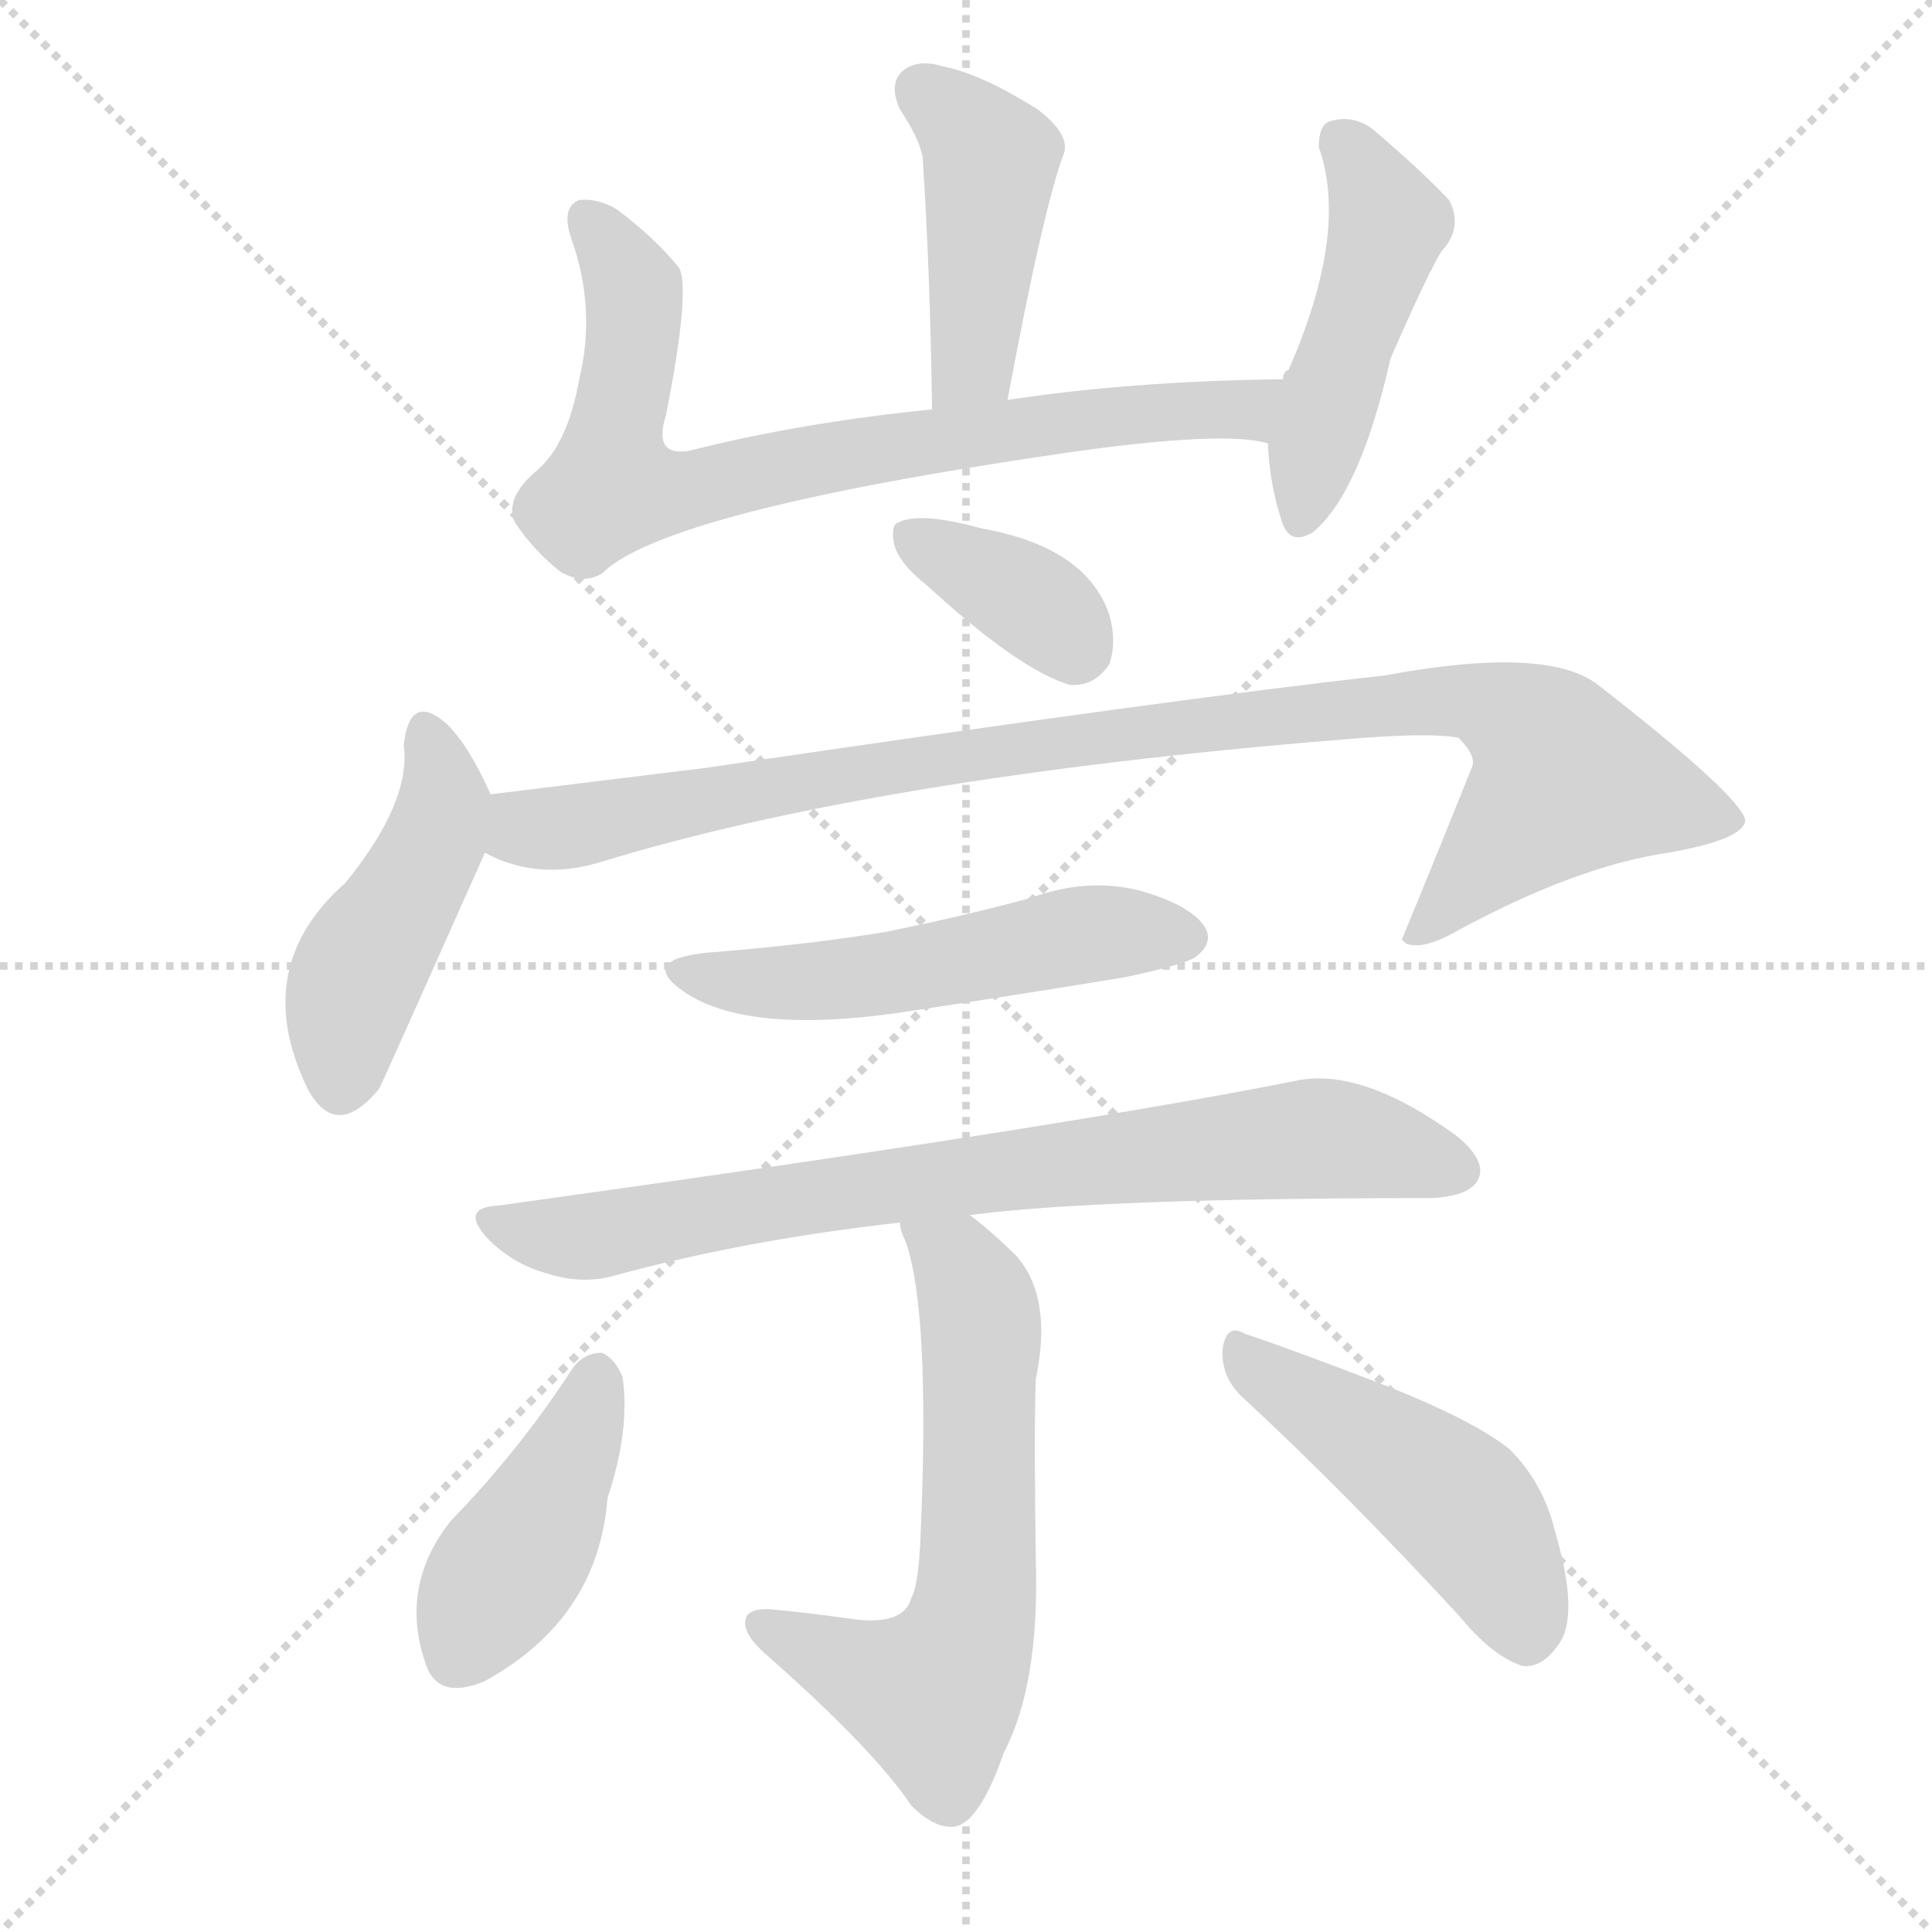
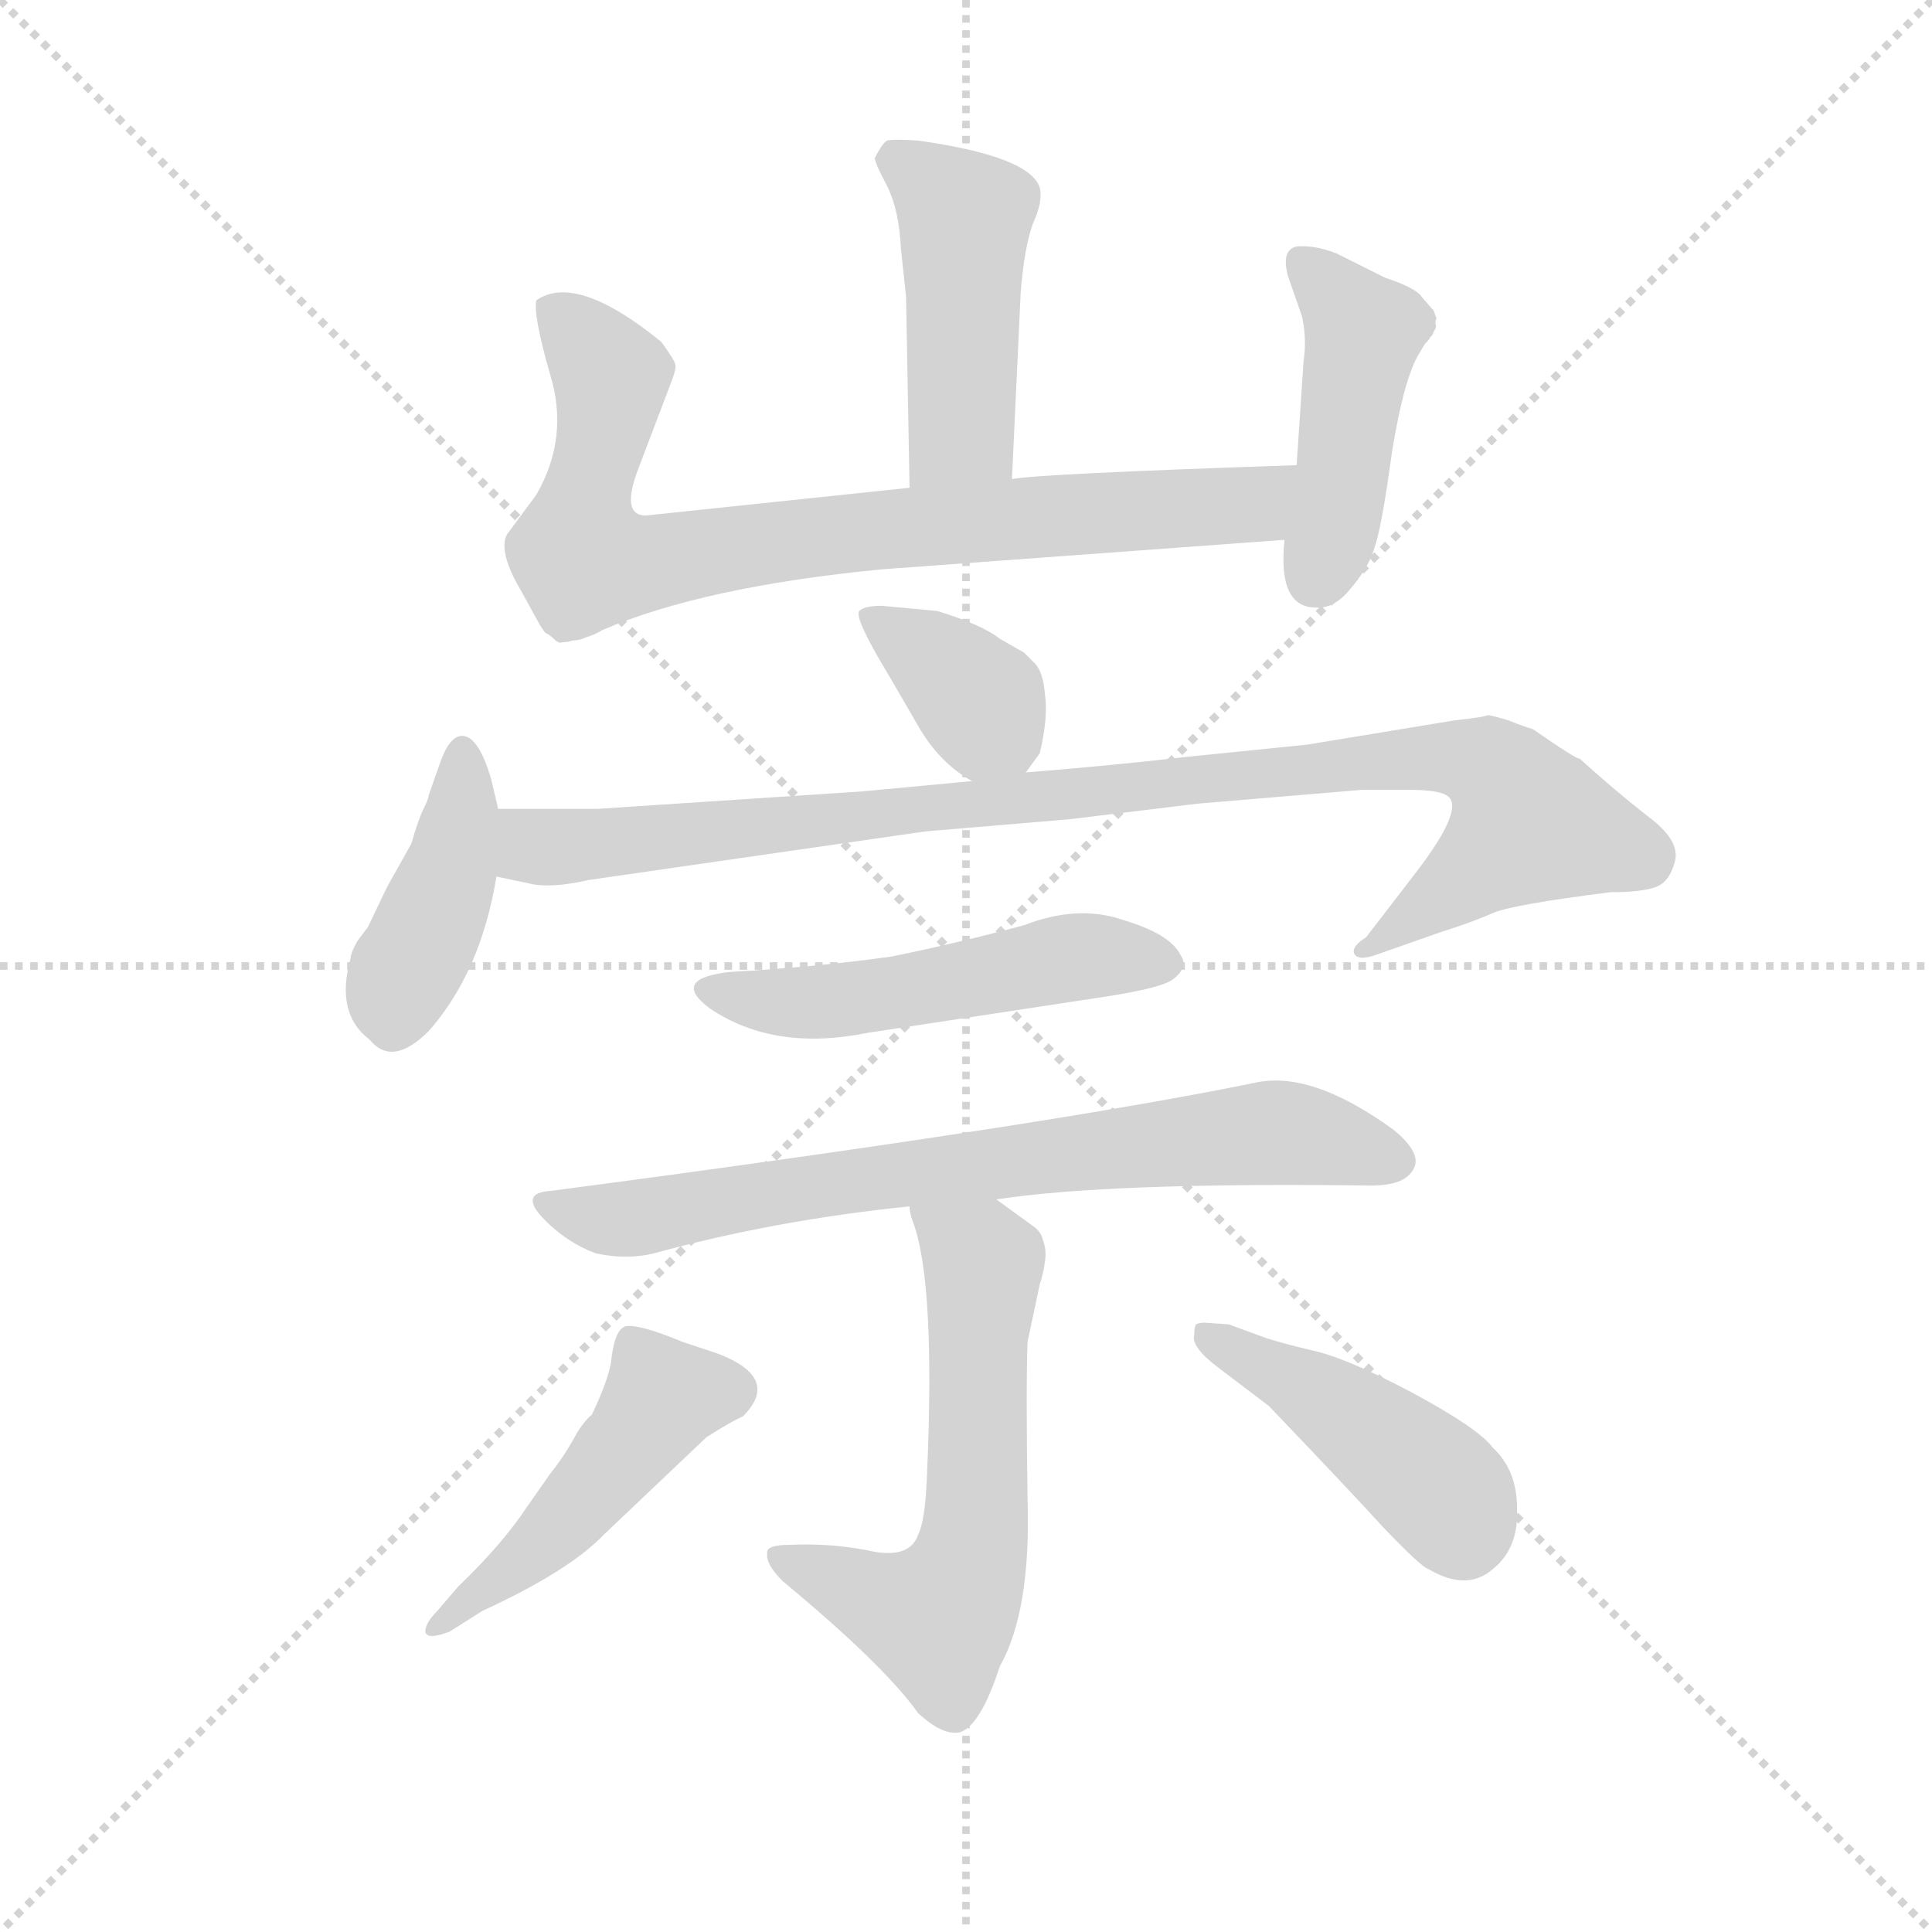
<svg xmlns="http://www.w3.org/2000/svg" version="1.1" viewBox="0 0 1024 1024">
  <g stroke="lightgray" stroke-dasharray="1,1" stroke-width="1" transform="scale(4, 4)">
    <line x1="0" y1="0" x2="256" y2="256" />
    <line x1="256" y1="0" x2="0" y2="256" />
    <line x1="128" y1="0" x2="128" y2="256" />
    <line x1="0" y1="128" x2="256" y2="128" />
  </g>
-   <g transform="scale(1, -1) translate(0, -900)">
+   <g transform="scale(0.92, -0.92) translate(60, -830)">
    <style type="text/css">
      
        @keyframes keyframes0 {
          from {
            stroke: blue;
-             stroke-dashoffset: 439;
-             stroke-width: 128;
-           }
-           59% {
+             stroke-dashoffset: 467;
+             stroke-width: 128;
+           }
+           60% {
            animation-timing-function: step-end;
            stroke: blue;
            stroke-dashoffset: 0;
            stroke-width: 128;
          }
          to {
            stroke: black;
            stroke-width: 1024;
          }
        }
        #make-me-a-hanzi-animation-0 {
-           animation: keyframes0 0.607s both;
+           animation: keyframes0 0.63s both;
          animation-delay: 0s;
          animation-timing-function: linear;
        }
      
        @keyframes keyframes1 {
          from {
            stroke: blue;
-             stroke-dashoffset: 763;
+             stroke-dashoffset: 824;
+             stroke-width: 128;
+           }
+           73% {
+             animation-timing-function: step-end;
+             stroke: blue;
+             stroke-dashoffset: 0;
+             stroke-width: 128;
+           }
+           to {
+             stroke: black;
+             stroke-width: 1024;
+           }
+         }
+         #make-me-a-hanzi-animation-1 {
+           animation: keyframes1 0.921s both;
+           animation-delay: 0.63s;
+           animation-timing-function: linear;
+         }
+       
+         @keyframes keyframes2 {
+           from {
+             stroke: blue;
+             stroke-dashoffset: 452;
+             stroke-width: 128;
+           }
+           60% {
+             animation-timing-function: step-end;
+             stroke: blue;
+             stroke-dashoffset: 0;
+             stroke-width: 128;
+           }
+           to {
+             stroke: black;
+             stroke-width: 1024;
+           }
+         }
+         #make-me-a-hanzi-animation-2 {
+           animation: keyframes2 0.618s both;
+           animation-delay: 1.551s;
+           animation-timing-function: linear;
+         }
+       
+         @keyframes keyframes3 {
+           from {
+             stroke: blue;
+             stroke-dashoffset: 365;
+             stroke-width: 128;
+           }
+           54% {
+             animation-timing-function: step-end;
+             stroke: blue;
+             stroke-dashoffset: 0;
+             stroke-width: 128;
+           }
+           to {
+             stroke: black;
+             stroke-width: 1024;
+           }
+         }
+         #make-me-a-hanzi-animation-3 {
+           animation: keyframes3 0.547s both;
+           animation-delay: 2.168s;
+           animation-timing-function: linear;
+         }
+       
+         @keyframes keyframes4 {
+           from {
+             stroke: blue;
+             stroke-dashoffset: 420;
+             stroke-width: 128;
+           }
+           58% {
+             animation-timing-function: step-end;
+             stroke: blue;
+             stroke-dashoffset: 0;
+             stroke-width: 128;
+           }
+           to {
+             stroke: black;
+             stroke-width: 1024;
+           }
+         }
+         #make-me-a-hanzi-animation-4 {
+           animation: keyframes4 0.592s both;
+           animation-delay: 2.715s;
+           animation-timing-function: linear;
+         }
+       
+         @keyframes keyframes5 {
+           from {
+             stroke: blue;
+             stroke-dashoffset: 989;
+             stroke-width: 128;
+           }
+           76% {
+             animation-timing-function: step-end;
+             stroke: blue;
+             stroke-dashoffset: 0;
+             stroke-width: 128;
+           }
+           to {
+             stroke: black;
+             stroke-width: 1024;
+           }
+         }
+         #make-me-a-hanzi-animation-5 {
+           animation: keyframes5 1.055s both;
+           animation-delay: 3.307s;
+           animation-timing-function: linear;
+         }
+       
+         @keyframes keyframes6 {
+           from {
+             stroke: blue;
+             stroke-dashoffset: 515;
+             stroke-width: 128;
+           }
+           63% {
+             animation-timing-function: step-end;
+             stroke: blue;
+             stroke-dashoffset: 0;
+             stroke-width: 128;
+           }
+           to {
+             stroke: black;
+             stroke-width: 1024;
+           }
+         }
+         #make-me-a-hanzi-animation-6 {
+           animation: keyframes6 0.669s both;
+           animation-delay: 4.362s;
+           animation-timing-function: linear;
+         }
+       
+         @keyframes keyframes7 {
+           from {
+             stroke: blue;
+             stroke-dashoffset: 750;
            stroke-width: 128;
          }
          71% {
            animation-timing-function: step-end;
            stroke: blue;
            stroke-dashoffset: 0;
            stroke-width: 128;
          }
          to {
            stroke: black;
            stroke-width: 1024;
          }
        }
-         #make-me-a-hanzi-animation-1 {
-           animation: keyframes1 0.871s both;
-           animation-delay: 0.607s;
-           animation-timing-function: linear;
-         }
-       
-         @keyframes keyframes2 {
-           from {
-             stroke: blue;
-             stroke-dashoffset: 468;
+         #make-me-a-hanzi-animation-7 {
+           animation: keyframes7 0.86s both;
+           animation-delay: 5.031s;
+           animation-timing-function: linear;
+         }
+       
+         @keyframes keyframes8 {
+           from {
+             stroke: blue;
+             stroke-dashoffset: 610;
+             stroke-width: 128;
+           }
+           67% {
+             animation-timing-function: step-end;
+             stroke: blue;
+             stroke-dashoffset: 0;
+             stroke-width: 128;
+           }
+           to {
+             stroke: black;
+             stroke-width: 1024;
+           }
+         }
+         #make-me-a-hanzi-animation-8 {
+           animation: keyframes8 0.746s both;
+           animation-delay: 5.892s;
+           animation-timing-function: linear;
+         }
+       
+         @keyframes keyframes9 {
+           from {
+             stroke: blue;
+             stroke-dashoffset: 480;
+             stroke-width: 128;
+           }
+           61% {
+             animation-timing-function: step-end;
+             stroke: blue;
+             stroke-dashoffset: 0;
+             stroke-width: 128;
+           }
+           to {
+             stroke: black;
+             stroke-width: 1024;
+           }
+         }
+         #make-me-a-hanzi-animation-9 {
+           animation: keyframes9 0.641s both;
+           animation-delay: 6.638s;
+           animation-timing-function: linear;
+         }
+       
+         @keyframes keyframes10 {
+           from {
+             stroke: blue;
+             stroke-dashoffset: 452;
            stroke-width: 128;
          }
          60% {
            animation-timing-function: step-end;
            stroke: blue;
            stroke-dashoffset: 0;
            stroke-width: 128;
          }
          to {
            stroke: black;
            stroke-width: 1024;
          }
        }
-         #make-me-a-hanzi-animation-2 {
-           animation: keyframes2 0.631s both;
-           animation-delay: 1.478s;
-           animation-timing-function: linear;
-         }
-       
-         @keyframes keyframes3 {
-           from {
-             stroke: blue;
-             stroke-dashoffset: 363;
-             stroke-width: 128;
-           }
-           54% {
-             animation-timing-function: step-end;
-             stroke: blue;
-             stroke-dashoffset: 0;
-             stroke-width: 128;
-           }
-           to {
-             stroke: black;
-             stroke-width: 1024;
-           }
-         }
-         #make-me-a-hanzi-animation-3 {
-           animation: keyframes3 0.545s both;
-           animation-delay: 2.109s;
-           animation-timing-function: linear;
-         }
-       
-         @keyframes keyframes4 {
-           from {
-             stroke: blue;
-             stroke-dashoffset: 453;
-             stroke-width: 128;
-           }
-           60% {
-             animation-timing-function: step-end;
-             stroke: blue;
-             stroke-dashoffset: 0;
-             stroke-width: 128;
-           }
-           to {
-             stroke: black;
-             stroke-width: 1024;
-           }
-         }
-         #make-me-a-hanzi-animation-4 {
-           animation: keyframes4 0.619s both;
-           animation-delay: 2.654s;
-           animation-timing-function: linear;
-         }
-       
-         @keyframes keyframes5 {
-           from {
-             stroke: blue;
-             stroke-dashoffset: 958;
-             stroke-width: 128;
-           }
-           76% {
-             animation-timing-function: step-end;
-             stroke: blue;
-             stroke-dashoffset: 0;
-             stroke-width: 128;
-           }
-           to {
-             stroke: black;
-             stroke-width: 1024;
-           }
-         }
-         #make-me-a-hanzi-animation-5 {
-           animation: keyframes5 1.03s both;
-           animation-delay: 3.273s;
-           animation-timing-function: linear;
-         }
-       
-         @keyframes keyframes6 {
-           from {
-             stroke: blue;
-             stroke-dashoffset: 521;
-             stroke-width: 128;
-           }
-           63% {
-             animation-timing-function: step-end;
-             stroke: blue;
-             stroke-dashoffset: 0;
-             stroke-width: 128;
-           }
-           to {
-             stroke: black;
-             stroke-width: 1024;
-           }
-         }
-         #make-me-a-hanzi-animation-6 {
-           animation: keyframes6 0.674s both;
-           animation-delay: 4.303s;
-           animation-timing-function: linear;
-         }
-       
-         @keyframes keyframes7 {
-           from {
-             stroke: blue;
-             stroke-dashoffset: 773;
-             stroke-width: 128;
-           }
-           72% {
-             animation-timing-function: step-end;
-             stroke: blue;
-             stroke-dashoffset: 0;
-             stroke-width: 128;
-           }
-           to {
-             stroke: black;
-             stroke-width: 1024;
-           }
-         }
-         #make-me-a-hanzi-animation-7 {
-           animation: keyframes7 0.879s both;
-           animation-delay: 4.977s;
-           animation-timing-function: linear;
-         }
-       
-         @keyframes keyframes8 {
-           from {
-             stroke: blue;
-             stroke-dashoffset: 621;
-             stroke-width: 128;
-           }
-           67% {
-             animation-timing-function: step-end;
-             stroke: blue;
-             stroke-dashoffset: 0;
-             stroke-width: 128;
-           }
-           to {
-             stroke: black;
-             stroke-width: 1024;
-           }
-         }
-         #make-me-a-hanzi-animation-8 {
-           animation: keyframes8 0.755s both;
-           animation-delay: 5.856s;
-           animation-timing-function: linear;
-         }
-       
-         @keyframes keyframes9 {
-           from {
-             stroke: blue;
-             stroke-dashoffset: 425;
-             stroke-width: 128;
-           }
-           58% {
-             animation-timing-function: step-end;
-             stroke: blue;
-             stroke-dashoffset: 0;
-             stroke-width: 128;
-           }
-           to {
-             stroke: black;
-             stroke-width: 1024;
-           }
-         }
-         #make-me-a-hanzi-animation-9 {
-           animation: keyframes9 0.596s both;
-           animation-delay: 6.611s;
-           animation-timing-function: linear;
-         }
-       
-         @keyframes keyframes10 {
-           from {
-             stroke: blue;
-             stroke-dashoffset: 470;
-             stroke-width: 128;
-           }
-           60% {
-             animation-timing-function: step-end;
-             stroke: blue;
-             stroke-dashoffset: 0;
-             stroke-width: 128;
-           }
-           to {
-             stroke: black;
-             stroke-width: 1024;
-           }
-         }
        #make-me-a-hanzi-animation-10 {
-           animation: keyframes10 0.632s both;
-           animation-delay: 7.207s;
+           animation: keyframes10 0.618s both;
+           animation-delay: 7.279s;
          animation-timing-function: linear;
        }
      
    </style>
-     <path d="M 534 688 Q 553 790 564 819 Q 567 829 550 842 Q 520 861 499 865 Q 486 869 478 862 Q 471 855 477 842 Q 487 827 489 817 Q 493 756 494 683 C 494 653 528 659 534 688 Z" fill="lightgray" />
-     <path d="M 680 699 Q 599 698 534 688 L 494 683 Q 424 676 365 661 Q 346 658 353 680 Q 366 746 360 758 Q 347 774 327 789 Q 317 795 307 794 Q 297 790 303 773 Q 316 736 307 699 Q 301 665 285 651 Q 267 636 273 623 Q 283 608 297 597 Q 309 590 319 596 Q 352 629 565 660 Q 649 672 672 665 C 702 661 710 700 680 699 Z" fill="lightgray" />
-     <path d="M 672 665 Q 673 643 679 625 Q 683 610 696 618 Q 721 639 737 710 Q 762 767 766 769 Q 775 781 768 794 Q 753 810 727 832 Q 717 839 706 836 Q 699 835 699 822 Q 715 777 683 704 Q 680 703 680 699 L 672 665 Z" fill="lightgray" />
-     <path d="M 491 590 Q 540 545 567 537 Q 580 536 588 548 Q 592 560 588 574 Q 576 610 520 620 Q 487 629 476 623 Q 472 622 474 611 Q 477 601 491 590 Z" fill="lightgray" />
-     <path d="M 260 479 Q 248 506 236 517 Q 217 533 214 505 Q 218 475 183 432 Q 132 387 163 323 Q 178 295 201 323 Q 204 329 257 448 C 266 467 266 467 260 479 Z" fill="lightgray" />
-     <path d="M 257 448 Q 285 433 318 443 Q 465 488 711 508 Q 757 512 773 509 Q 783 499 780 493 Q 762 448 743 402 L 745 400 Q 754 396 773 407 Q 836 441 884 448 Q 924 455 925 465 Q 924 477 847 537 Q 820 558 734 542 Q 625 530 374 493 Q 317 486 260 479 C 230 475 229 458 257 448 Z" fill="lightgray" />
-     <path d="M 374 395 Q 338 391 363 374 Q 396 352 475 363 Q 535 372 596 382 Q 629 389 634 393 Q 643 400 639 408 Q 632 420 604 428 Q 576 435 546 424 Q 509 414 469 406 Q 426 399 374 395 Z" fill="lightgray" />
-     <path d="M 514 256 Q 583 265 759 265 Q 778 266 783 274 Q 789 284 772 298 Q 721 335 686 327 Q 560 302 264 261 Q 243 260 259 243 Q 272 230 290 225 Q 309 219 326 224 Q 396 243 477 252 L 514 256 Z" fill="lightgray" />
-     <path d="M 477 252 Q 477 248 480 242 Q 493 205 488 88 Q 487 60 483 53 Q 479 38 451 42 Q 430 45 409 47 Q 396 48 395 41 Q 394 34 405 24 Q 463 -27 483 -57 Q 496 -70 507 -68 Q 520 -64 532 -29 Q 551 7 549 73 Q 548 143 549 169 Q 558 212 539 234 Q 526 247 514 256 C 491 275 468 281 477 252 Z" fill="lightgray" />
-     <path d="M 303 174 Q 275 131 239 94 Q 212 60 225 20 Q 231 -2 257 9 Q 317 42 322 106 Q 334 142 330 170 Q 326 180 319 183 Q 309 183 303 174 Z" fill="lightgray" />
-     <path d="M 659 159 Q 711 111 773 44 Q 791 22 807 17 Q 817 16 825 27 Q 838 42 824 89 Q 818 114 800 132 Q 781 147 736 165 Q 687 184 660 193 Q 650 199 648 185 Q 647 170 659 159 Z" fill="lightgray" />
+     <path d="M 523 554 L 528 661 Q 530 687 535 701 Q 541 714 539 722 Q 533 740 469 749 Q 455 750 451 749 Q 448 747 444 739 Q 444 736 451 723 Q 458 709 459 687 L 462 659 L 464 549 C 465 519 522 524 523 554 Z" fill="lightgray" />
+     <path d="M 464 549 L 312 533 Q 298 533 307 558 L 326 608 Q 330 618 329 620 Q 329 622 321 633 Q 272 673 249 657 Q 247 649 257 614 Q 268 578 249 545 L 232 522 Q 227 512 240 490 L 251 470 Q 254 465 255 465 Q 257 464 259 462 Q 262 459 264 460 Q 267 460 270 461 Q 274 461 278 463 Q 282 464 287 467 Q 345 492 448 502 L 680 519 C 710 521 717 563 687 562 Q 538 557 523 554 L 464 549 Z" fill="lightgray" />
+     <path d="M 680 519 Q 676 480 698 480 Q 709 479 719 492 Q 729 504 732 515 Q 736 526 742 570 Q 749 613 758 627 L 761 632 Q 764 635 764 636 Q 765 636 766 639 Q 768 642 767 643 L 767 645 Q 768 647 767 648 L 766 651 L 759 659 Q 756 664 738 670 L 710 684 Q 697 689 687 688 Q 678 686 682 671 L 690 648 Q 693 635 691 622 L 687 562 L 680 519 Z" fill="lightgray" />
+     <path d="M 531 385 L 539 396 Q 544 417 542 430 Q 541 443 536 448 L 530 454 L 516 462 Q 506 470 480 478 L 448 481 Q 438 481 435 478 Q 432 474 452 441 L 470 410 Q 482 390 500 380 C 519 369 519 369 531 385 Z" fill="lightgray" />
+     <path d="M 227 364 L 223 381 Q 216 405 207 406 Q 199 407 193 389 L 187 372 Q 187 370 184 364 Q 181 358 177 344 L 163 319 L 152 296 L 146 288 Q 142 281 142 278 Q 133 246 153 231 Q 166 215 187 236 Q 217 270 226 325 L 227 364 Z" fill="lightgray" />
+     <path d="M 500 380 L 436 374 L 284 364 L 227 364 C 197 364 197 331 226 325 L 245 321 Q 257 318 279 323 L 473 351 L 556 358 L 630 367 L 725 375 L 750 375 Q 768 375 773 372 Q 785 366 757 329 L 727 290 Q 719 285 720 281 Q 722 276 733 280 L 770 293 Q 789 299 800 304 Q 812 309 868 316 Q 886 316 894 319 Q 902 322 905 334 Q 908 346 889 360 Q 871 374 850 393 Q 849 392 823 410 Q 819 411 809 415 Q 799 418 797 418 Q 796 417 778 415 L 693 401 L 624 394 Q 581 389 531 385 L 500 380 Z" fill="lightgray" />
+     <path d="M 360 270 Q 326 266 349 249 Q 386 224 440 235 L 578 256 Q 610 261 616 266 Q 625 273 620 280 Q 614 292 587 300 Q 561 309 530 297 Q 493 287 454 279 Q 412 273 360 270 Z" fill="lightgray" />
+     <path d="M 514 139 Q 579 149 730 147 Q 749 147 754 156 Q 760 165 743 179 Q 695 214 662 206 Q 539 181 258 144 Q 238 143 254 127 Q 267 114 283 108 Q 301 104 317 108 Q 386 127 464 135 L 514 139 Z" fill="lightgray" />
+     <path d="M 464 135 Q 464 131 466 126 Q 479 91 474 -21 Q 473 -46 469 -54 Q 464 -69 439 -63 Q 418 -59 395 -60 Q 381 -60 382 -65 Q 381 -71 391 -81 Q 449 -129 469 -157 Q 483 -170 493 -168 Q 505 -164 516 -130 Q 534 -98 532 -34 Q 531 32 532 57 L 539 90 Q 541 96 542 103 Q 543 110 541 115 Q 540 120 536 123 L 514 139 C 490 157 457 164 464 135 Z" fill="lightgray" />
+     <path d="M 204 -84 L 192 -98 Q 185 -105 185 -110 Q 186 -115 199 -110 L 218 -98 Q 268 -75 288 -54 L 347 2 Q 361 11 368 14 Q 390 36 354 50 L 333 57 Q 309 67 301 66 Q 294 65 292 45 Q 290 34 281 15 Q 276 11 271 2 Q 265 -9 257 -19 L 243 -39 Q 229 -60 204 -84 Z" fill="lightgray" />
+     <path d="M 763 -74 Q 785 -87 800 -74 Q 815 -62 814 -39 Q 814 -17 800 -4 Q 792 7 753 28 Q 715 48 696 52 Q 675 57 667 60 L 648 67 L 634 68 Q 631 68 629 67 Q 628 65 628 61 Q 626 54 642 42 L 671 20 Q 716 -27 737 -50 Q 759 -73 763 -74 Z" fill="lightgray" />
    <clipPath id="make-me-a-hanzi-clip-0">
-       <path d="M 534 688 Q 553 790 564 819 Q 567 829 550 842 Q 520 861 499 865 Q 486 869 478 862 Q 471 855 477 842 Q 487 827 489 817 Q 493 756 494 683 C 494 653 528 659 534 688 Z" />
-     </clipPath>
-     <path clip-path="url(#make-me-a-hanzi-clip-0)" d="M 488 853 L 525 816 L 514 707 L 500 691" fill="none" id="make-me-a-hanzi-animation-0" stroke-dasharray="311 622" stroke-linecap="round" />
+       <path d="M 523 554 L 528 661 Q 530 687 535 701 Q 541 714 539 722 Q 533 740 469 749 Q 455 750 451 749 Q 448 747 444 739 Q 444 736 451 723 Q 458 709 459 687 L 462 659 L 464 549 C 465 519 522 524 523 554 Z" />
+     </clipPath>
+     <path clip-path="url(#make-me-a-hanzi-clip-0)" d="M 454 739 L 496 705 L 494 582 L 471 557" fill="none" id="make-me-a-hanzi-animation-0" stroke-dasharray="339 678" stroke-linecap="round" />
    <clipPath id="make-me-a-hanzi-clip-1">
-       <path d="M 680 699 Q 599 698 534 688 L 494 683 Q 424 676 365 661 Q 346 658 353 680 Q 366 746 360 758 Q 347 774 327 789 Q 317 795 307 794 Q 297 790 303 773 Q 316 736 307 699 Q 301 665 285 651 Q 267 636 273 623 Q 283 608 297 597 Q 309 590 319 596 Q 352 629 565 660 Q 649 672 672 665 C 702 661 710 700 680 699 Z" />
-     </clipPath>
-     <path clip-path="url(#make-me-a-hanzi-clip-1)" d="M 311 784 L 336 747 L 324 642 L 370 641 L 488 666 L 648 682 L 664 685 L 672 695" fill="none" id="make-me-a-hanzi-animation-1" stroke-dasharray="635 1270" stroke-linecap="round" />
+       <path d="M 464 549 L 312 533 Q 298 533 307 558 L 326 608 Q 330 618 329 620 Q 329 622 321 633 Q 272 673 249 657 Q 247 649 257 614 Q 268 578 249 545 L 232 522 Q 227 512 240 490 L 251 470 Q 254 465 255 465 Q 257 464 259 462 Q 262 459 264 460 Q 267 460 270 461 Q 274 461 278 463 Q 282 464 287 467 Q 345 492 448 502 L 680 519 C 710 521 717 563 687 562 Q 538 557 523 554 L 464 549 Z" />
+     </clipPath>
+     <path clip-path="url(#make-me-a-hanzi-clip-1)" d="M 257 653 L 291 614 L 276 540 L 278 507 L 307 504 L 443 525 L 661 539 L 674 557" fill="none" id="make-me-a-hanzi-animation-1" stroke-dasharray="696 1392" stroke-linecap="round" />
    <clipPath id="make-me-a-hanzi-clip-2">
-       <path d="M 672 665 Q 673 643 679 625 Q 683 610 696 618 Q 721 639 737 710 Q 762 767 766 769 Q 775 781 768 794 Q 753 810 727 832 Q 717 839 706 836 Q 699 835 699 822 Q 715 777 683 704 Q 680 703 680 699 L 672 665 Z" />
-     </clipPath>
-     <path clip-path="url(#make-me-a-hanzi-clip-2)" d="M 712 824 L 736 782 L 689 625" fill="none" id="make-me-a-hanzi-animation-2" stroke-dasharray="340 680" stroke-linecap="round" />
+       <path d="M 680 519 Q 676 480 698 480 Q 709 479 719 492 Q 729 504 732 515 Q 736 526 742 570 Q 749 613 758 627 L 761 632 Q 764 635 764 636 Q 765 636 766 639 Q 768 642 767 643 L 767 645 Q 768 647 767 648 L 766 651 L 759 659 Q 756 664 738 670 L 710 684 Q 697 689 687 688 Q 678 686 682 671 L 690 648 Q 693 635 691 622 L 687 562 L 680 519 Z" />
+     </clipPath>
+     <path clip-path="url(#make-me-a-hanzi-clip-2)" d="M 691 677 L 726 638 L 708 526 L 698 498" fill="none" id="make-me-a-hanzi-animation-2" stroke-dasharray="324 648" stroke-linecap="round" />
    <clipPath id="make-me-a-hanzi-clip-3">
-       <path d="M 491 590 Q 540 545 567 537 Q 580 536 588 548 Q 592 560 588 574 Q 576 610 520 620 Q 487 629 476 623 Q 472 622 474 611 Q 477 601 491 590 Z" />
-     </clipPath>
-     <path clip-path="url(#make-me-a-hanzi-clip-3)" d="M 483 616 L 552 578 L 571 557" fill="none" id="make-me-a-hanzi-animation-3" stroke-dasharray="235 470" stroke-linecap="round" />
+       <path d="M 531 385 L 539 396 Q 544 417 542 430 Q 541 443 536 448 L 530 454 L 516 462 Q 506 470 480 478 L 448 481 Q 438 481 435 478 Q 432 474 452 441 L 470 410 Q 482 390 500 380 C 519 369 519 369 531 385 Z" />
+     </clipPath>
+     <path clip-path="url(#make-me-a-hanzi-clip-3)" d="M 442 476 L 489 441 L 520 401" fill="none" id="make-me-a-hanzi-animation-3" stroke-dasharray="237 474" stroke-linecap="round" />
    <clipPath id="make-me-a-hanzi-clip-4">
-       <path d="M 260 479 Q 248 506 236 517 Q 217 533 214 505 Q 218 475 183 432 Q 132 387 163 323 Q 178 295 201 323 Q 204 329 257 448 C 266 467 266 467 260 479 Z" />
-     </clipPath>
-     <path clip-path="url(#make-me-a-hanzi-clip-4)" d="M 225 510 L 233 492 L 232 458 L 190 384 L 180 327" fill="none" id="make-me-a-hanzi-animation-4" stroke-dasharray="325 650" stroke-linecap="round" />
+       <path d="M 227 364 L 223 381 Q 216 405 207 406 Q 199 407 193 389 L 187 372 Q 187 370 184 364 Q 181 358 177 344 L 163 319 L 152 296 L 146 288 Q 142 281 142 278 Q 133 246 153 231 Q 166 215 187 236 Q 217 270 226 325 L 227 364 Z" />
+     </clipPath>
+     <path clip-path="url(#make-me-a-hanzi-clip-4)" d="M 207 397 L 201 332 L 170 265 L 166 240" fill="none" id="make-me-a-hanzi-animation-4" stroke-dasharray="292 584" stroke-linecap="round" />
    <clipPath id="make-me-a-hanzi-clip-5">
-       <path d="M 257 448 Q 285 433 318 443 Q 465 488 711 508 Q 757 512 773 509 Q 783 499 780 493 Q 762 448 743 402 L 745 400 Q 754 396 773 407 Q 836 441 884 448 Q 924 455 925 465 Q 924 477 847 537 Q 820 558 734 542 Q 625 530 374 493 Q 317 486 260 479 C 230 475 229 458 257 448 Z" />
-     </clipPath>
-     <path clip-path="url(#make-me-a-hanzi-clip-5)" d="M 268 470 L 279 461 L 306 462 L 542 505 L 747 529 L 783 528 L 816 510 L 830 487 L 761 412 L 750 407" fill="none" id="make-me-a-hanzi-animation-5" stroke-dasharray="830 1660" stroke-linecap="round" />
+       <path d="M 500 380 L 436 374 L 284 364 L 227 364 C 197 364 197 331 226 325 L 245 321 Q 257 318 279 323 L 473 351 L 556 358 L 630 367 L 725 375 L 750 375 Q 768 375 773 372 Q 785 366 757 329 L 727 290 Q 719 285 720 281 Q 722 276 733 280 L 770 293 Q 789 299 800 304 Q 812 309 868 316 Q 886 316 894 319 Q 902 322 905 334 Q 908 346 889 360 Q 871 374 850 393 Q 849 392 823 410 Q 819 411 809 415 Q 799 418 797 418 Q 796 417 778 415 L 693 401 L 624 394 Q 581 389 531 385 L 500 380 Z" />
+     </clipPath>
+     <path clip-path="url(#make-me-a-hanzi-clip-5)" d="M 232 331 L 248 343 L 632 382 L 745 393 L 798 388 L 822 356 L 727 283" fill="none" id="make-me-a-hanzi-animation-5" stroke-dasharray="861 1722" stroke-linecap="round" />
    <clipPath id="make-me-a-hanzi-clip-6">
-       <path d="M 374 395 Q 338 391 363 374 Q 396 352 475 363 Q 535 372 596 382 Q 629 389 634 393 Q 643 400 639 408 Q 632 420 604 428 Q 576 435 546 424 Q 509 414 469 406 Q 426 399 374 395 Z" />
-     </clipPath>
-     <path clip-path="url(#make-me-a-hanzi-clip-6)" d="M 365 386 L 392 379 L 446 380 L 582 405 L 627 404" fill="none" id="make-me-a-hanzi-animation-6" stroke-dasharray="393 786" stroke-linecap="round" />
+       <path d="M 360 270 Q 326 266 349 249 Q 386 224 440 235 L 578 256 Q 610 261 616 266 Q 625 273 620 280 Q 614 292 587 300 Q 561 309 530 297 Q 493 287 454 279 Q 412 273 360 270 Z" />
+     </clipPath>
+     <path clip-path="url(#make-me-a-hanzi-clip-6)" d="M 352 261 L 413 252 L 556 278 L 608 276" fill="none" id="make-me-a-hanzi-animation-6" stroke-dasharray="387 774" stroke-linecap="round" />
    <clipPath id="make-me-a-hanzi-clip-7">
-       <path d="M 514 256 Q 583 265 759 265 Q 778 266 783 274 Q 789 284 772 298 Q 721 335 686 327 Q 560 302 264 261 Q 243 260 259 243 Q 272 230 290 225 Q 309 219 326 224 Q 396 243 477 252 L 514 256 Z" />
-     </clipPath>
-     <path clip-path="url(#make-me-a-hanzi-clip-7)" d="M 261 252 L 309 244 L 471 272 L 696 297 L 772 280" fill="none" id="make-me-a-hanzi-animation-7" stroke-dasharray="645 1290" stroke-linecap="round" />
+       <path d="M 514 139 Q 579 149 730 147 Q 749 147 754 156 Q 760 165 743 179 Q 695 214 662 206 Q 539 181 258 144 Q 238 143 254 127 Q 267 114 283 108 Q 301 104 317 108 Q 386 127 464 135 L 514 139 Z" />
+     </clipPath>
+     <path clip-path="url(#make-me-a-hanzi-clip-7)" d="M 255 136 L 300 128 L 427 150 L 671 177 L 709 173 L 743 161" fill="none" id="make-me-a-hanzi-animation-7" stroke-dasharray="622 1244" stroke-linecap="round" />
    <clipPath id="make-me-a-hanzi-clip-8">
-       <path d="M 477 252 Q 477 248 480 242 Q 493 205 488 88 Q 487 60 483 53 Q 479 38 451 42 Q 430 45 409 47 Q 396 48 395 41 Q 394 34 405 24 Q 463 -27 483 -57 Q 496 -70 507 -68 Q 520 -64 532 -29 Q 551 7 549 73 Q 548 143 549 169 Q 558 212 539 234 Q 526 247 514 256 C 491 275 468 281 477 252 Z" />
-     </clipPath>
-     <path clip-path="url(#make-me-a-hanzi-clip-8)" d="M 484 249 L 507 232 L 520 202 L 513 33 L 495 2 L 472 7 L 404 39" fill="none" id="make-me-a-hanzi-animation-8" stroke-dasharray="493 986" stroke-linecap="round" />
+       <path d="M 464 135 Q 464 131 466 126 Q 479 91 474 -21 Q 473 -46 469 -54 Q 464 -69 439 -63 Q 418 -59 395 -60 Q 381 -60 382 -65 Q 381 -71 391 -81 Q 449 -129 469 -157 Q 483 -170 493 -168 Q 505 -164 516 -130 Q 534 -98 532 -34 Q 531 32 532 57 L 539 90 Q 541 96 542 103 Q 543 110 541 115 Q 540 120 536 123 L 514 139 C 490 157 457 164 464 135 Z" />
+     </clipPath>
+     <path clip-path="url(#make-me-a-hanzi-clip-8)" d="M 471 132 L 507 102 L 498 -72 L 480 -103 L 390 -67" fill="none" id="make-me-a-hanzi-animation-8" stroke-dasharray="482 964" stroke-linecap="round" />
    <clipPath id="make-me-a-hanzi-clip-9">
-       <path d="M 303 174 Q 275 131 239 94 Q 212 60 225 20 Q 231 -2 257 9 Q 317 42 322 106 Q 334 142 330 170 Q 326 180 319 183 Q 309 183 303 174 Z" />
-     </clipPath>
-     <path clip-path="url(#make-me-a-hanzi-clip-9)" d="M 317 173 L 285 92 L 242 22" fill="none" id="make-me-a-hanzi-animation-9" stroke-dasharray="297 594" stroke-linecap="round" />
+       <path d="M 204 -84 L 192 -98 Q 185 -105 185 -110 Q 186 -115 199 -110 L 218 -98 Q 268 -75 288 -54 L 347 2 Q 361 11 368 14 Q 390 36 354 50 L 333 57 Q 309 67 301 66 Q 294 65 292 45 Q 290 34 281 15 Q 276 11 271 2 Q 265 -9 257 -19 L 243 -39 Q 229 -60 204 -84 Z" />
+     </clipPath>
+     <path clip-path="url(#make-me-a-hanzi-clip-9)" d="M 360 28 L 322 25 L 263 -48 L 192 -106" fill="none" id="make-me-a-hanzi-animation-9" stroke-dasharray="352 704" stroke-linecap="round" />
    <clipPath id="make-me-a-hanzi-clip-10">
-       <path d="M 659 159 Q 711 111 773 44 Q 791 22 807 17 Q 817 16 825 27 Q 838 42 824 89 Q 818 114 800 132 Q 781 147 736 165 Q 687 184 660 193 Q 650 199 648 185 Q 647 170 659 159 Z" />
-     </clipPath>
-     <path clip-path="url(#make-me-a-hanzi-clip-10)" d="M 660 180 L 774 101 L 795 70 L 808 34" fill="none" id="make-me-a-hanzi-animation-10" stroke-dasharray="342 684" stroke-linecap="round" />
+       <path d="M 763 -74 Q 785 -87 800 -74 Q 815 -62 814 -39 Q 814 -17 800 -4 Q 792 7 753 28 Q 715 48 696 52 Q 675 57 667 60 L 648 67 L 634 68 Q 631 68 629 67 Q 628 65 628 61 Q 626 54 642 42 L 671 20 Q 716 -27 737 -50 Q 759 -73 763 -74 Z" />
+     </clipPath>
+     <path clip-path="url(#make-me-a-hanzi-clip-10)" d="M 632 63 L 730 5 L 771 -30 L 783 -55" fill="none" id="make-me-a-hanzi-animation-10" stroke-dasharray="324 648" stroke-linecap="round" />
  </g>
</svg>
